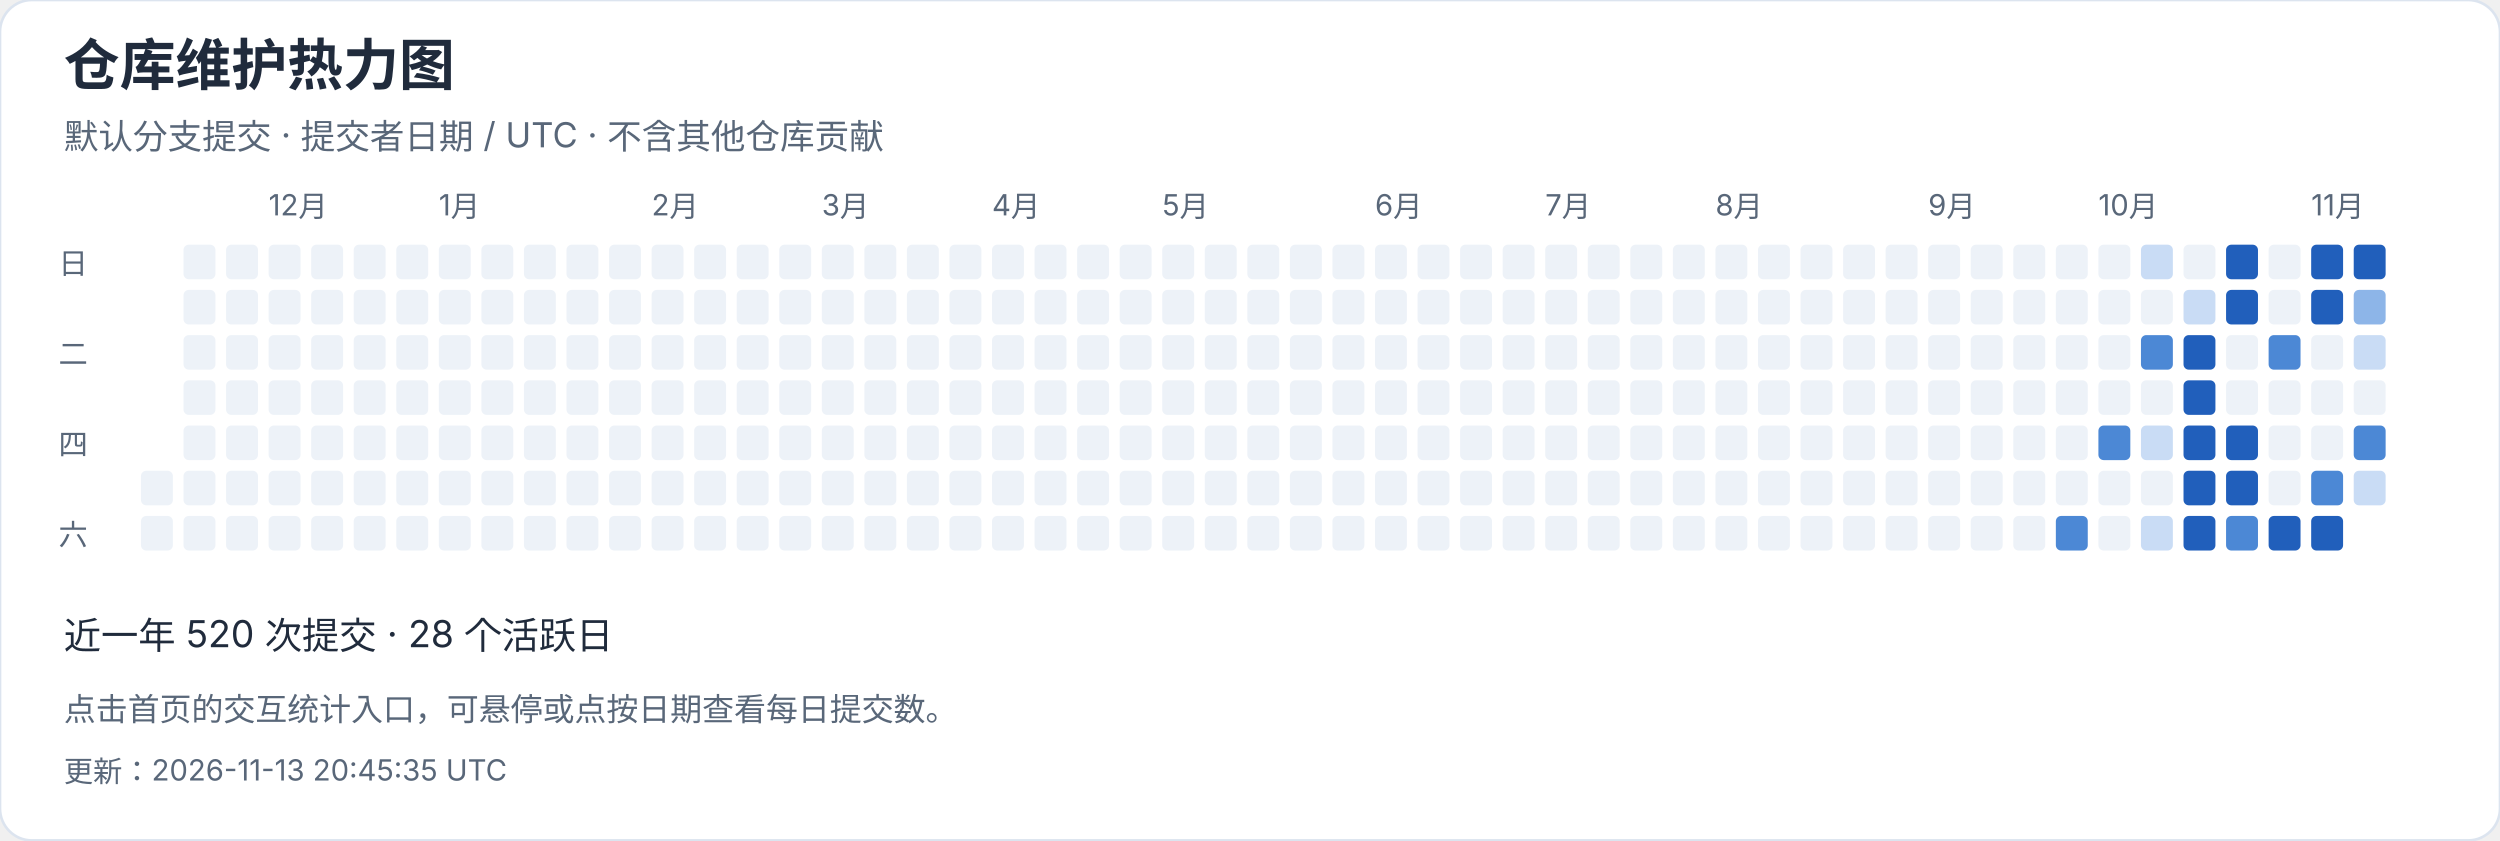
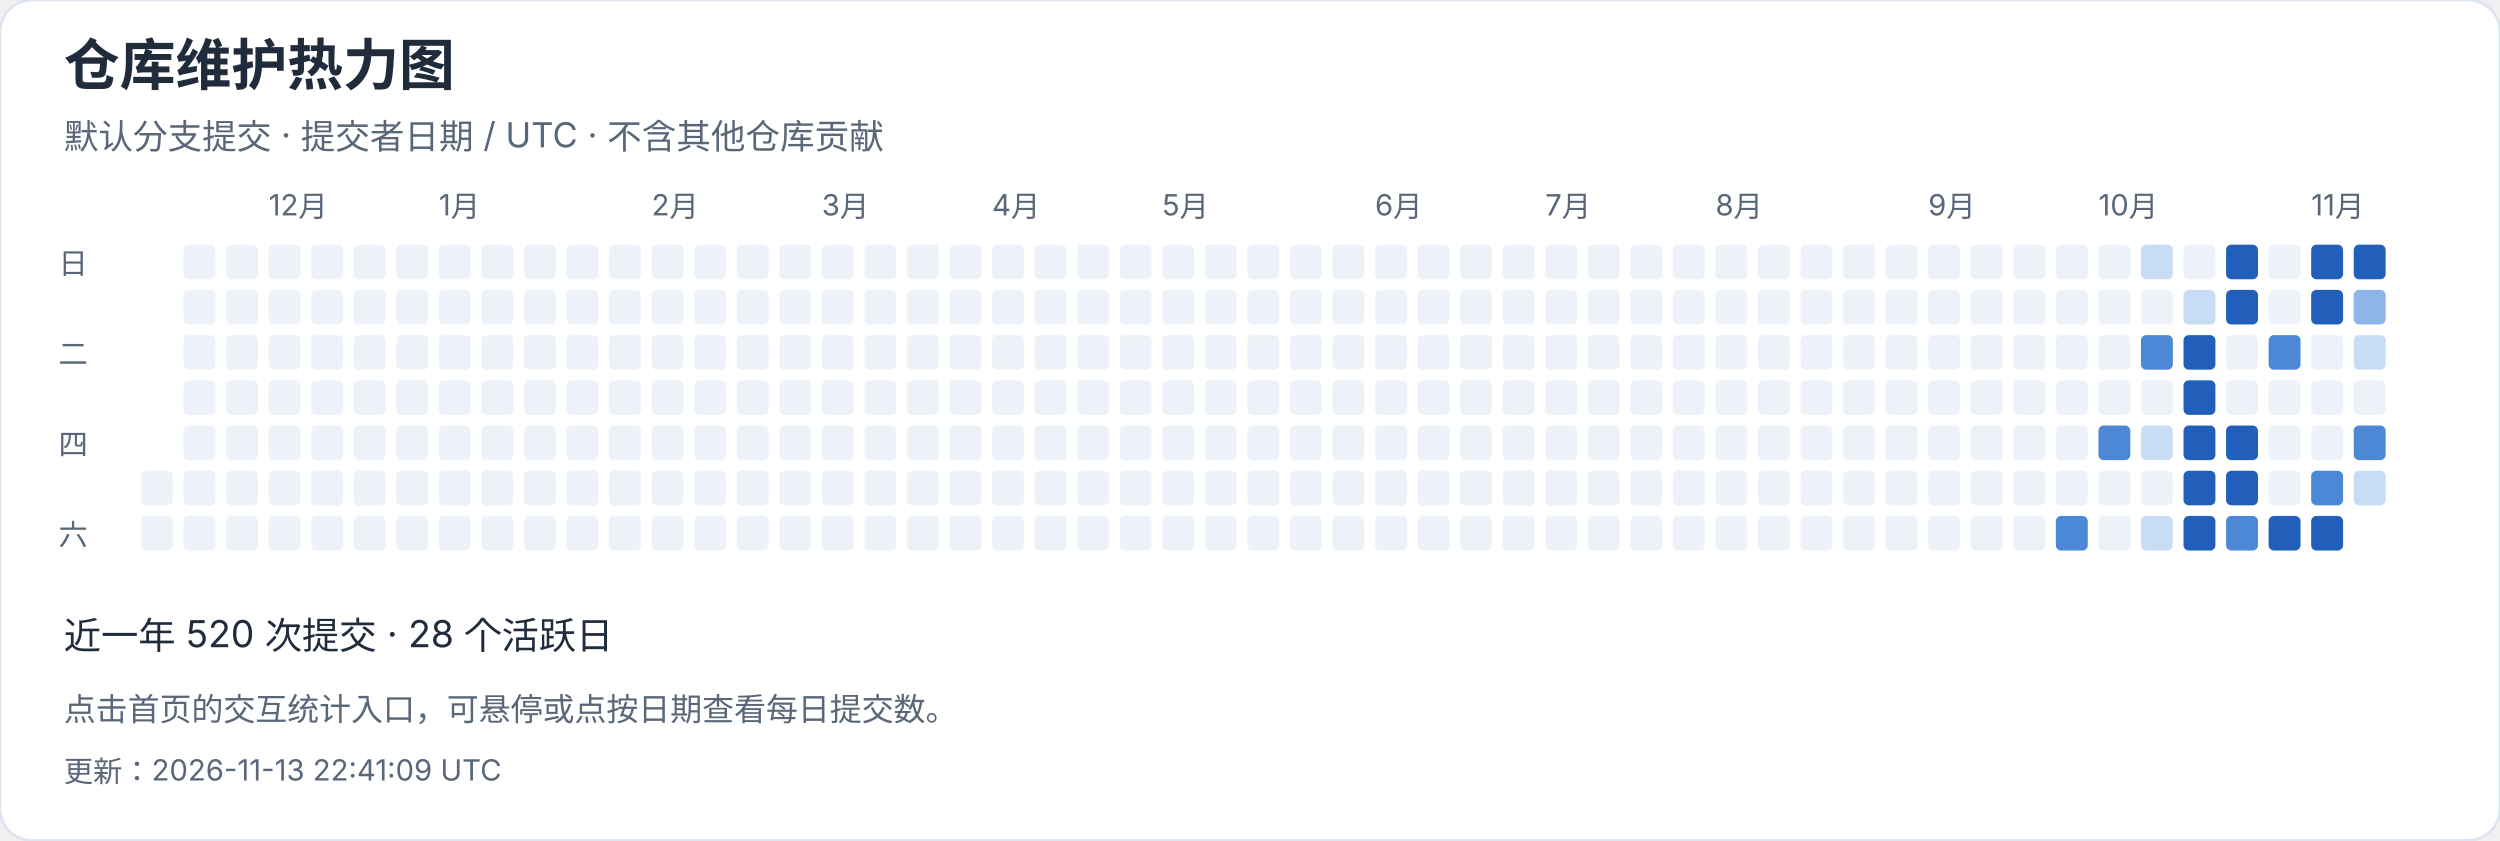
<svg xmlns="http://www.w3.org/2000/svg" width="940" height="316" viewBox="0 0 940 316" role="img" aria-label="仓库维护热力图">
  <style>text{font-family:-apple-system,BlinkMacSystemFont,"Segoe UI","PingFang SC","Microsoft YaHei",sans-serif;font-variant-numeric:tabular-nums}</style>
  <rect width="940" height="316" rx="12" fill="white" stroke="#dce4ef" />
  <text x="24" y="32" font-size="21" fill="#202b3c" font-weight="650" text-anchor="start">仓库维护热力图</text>
  <text x="24" y="56" font-size="13" fill="#596779" font-weight="400" text-anchor="start">默认分支提交 · 提交者日期 / UTC · 不含其他仓库贡献</text>
  <rect x="53" y="177" width="12" height="13" rx="2" fill="#edf2f8" />
  <rect x="53" y="194" width="12" height="13" rx="2" fill="#edf2f8" />
  <rect x="69" y="92" width="12" height="13" rx="2" fill="#edf2f8" />
  <rect x="69" y="109" width="12" height="13" rx="2" fill="#edf2f8" />
  <rect x="69" y="126" width="12" height="13" rx="2" fill="#edf2f8" />
  <rect x="69" y="143" width="12" height="13" rx="2" fill="#edf2f8" />
  <rect x="69" y="160" width="12" height="13" rx="2" fill="#edf2f8" />
  <rect x="69" y="177" width="12" height="13" rx="2" fill="#edf2f8" />
  <rect x="69" y="194" width="12" height="13" rx="2" fill="#edf2f8" />
  <rect x="85" y="92" width="12" height="13" rx="2" fill="#edf2f8" />
  <rect x="85" y="109" width="12" height="13" rx="2" fill="#edf2f8" />
  <rect x="85" y="126" width="12" height="13" rx="2" fill="#edf2f8" />
  <rect x="85" y="143" width="12" height="13" rx="2" fill="#edf2f8" />
  <rect x="85" y="160" width="12" height="13" rx="2" fill="#edf2f8" />
  <rect x="85" y="177" width="12" height="13" rx="2" fill="#edf2f8" />
  <rect x="85" y="194" width="12" height="13" rx="2" fill="#edf2f8" />
  <rect x="101" y="92" width="12" height="13" rx="2" fill="#edf2f8" />
  <text x="101" y="81" font-size="11" fill="#596779" font-weight="400" text-anchor="start">12月</text>
  <rect x="101" y="109" width="12" height="13" rx="2" fill="#edf2f8" />
  <rect x="101" y="126" width="12" height="13" rx="2" fill="#edf2f8" />
  <rect x="101" y="143" width="12" height="13" rx="2" fill="#edf2f8" />
  <rect x="101" y="160" width="12" height="13" rx="2" fill="#edf2f8" />
  <rect x="101" y="177" width="12" height="13" rx="2" fill="#edf2f8" />
  <rect x="101" y="194" width="12" height="13" rx="2" fill="#edf2f8" />
  <rect x="117" y="92" width="12" height="13" rx="2" fill="#edf2f8" />
  <rect x="117" y="109" width="12" height="13" rx="2" fill="#edf2f8" />
  <rect x="117" y="126" width="12" height="13" rx="2" fill="#edf2f8" />
  <rect x="117" y="143" width="12" height="13" rx="2" fill="#edf2f8" />
  <rect x="117" y="160" width="12" height="13" rx="2" fill="#edf2f8" />
  <rect x="117" y="177" width="12" height="13" rx="2" fill="#edf2f8" />
  <rect x="117" y="194" width="12" height="13" rx="2" fill="#edf2f8" />
  <rect x="133" y="92" width="12" height="13" rx="2" fill="#edf2f8" />
  <rect x="133" y="109" width="12" height="13" rx="2" fill="#edf2f8" />
  <rect x="133" y="126" width="12" height="13" rx="2" fill="#edf2f8" />
  <rect x="133" y="143" width="12" height="13" rx="2" fill="#edf2f8" />
  <rect x="133" y="160" width="12" height="13" rx="2" fill="#edf2f8" />
  <rect x="133" y="177" width="12" height="13" rx="2" fill="#edf2f8" />
  <rect x="133" y="194" width="12" height="13" rx="2" fill="#edf2f8" />
  <rect x="149" y="92" width="12" height="13" rx="2" fill="#edf2f8" />
  <rect x="149" y="109" width="12" height="13" rx="2" fill="#edf2f8" />
  <rect x="149" y="126" width="12" height="13" rx="2" fill="#edf2f8" />
  <rect x="149" y="143" width="12" height="13" rx="2" fill="#edf2f8" />
  <rect x="149" y="160" width="12" height="13" rx="2" fill="#edf2f8" />
  <rect x="149" y="177" width="12" height="13" rx="2" fill="#edf2f8" />
  <rect x="149" y="194" width="12" height="13" rx="2" fill="#edf2f8" />
  <rect x="165" y="92" width="12" height="13" rx="2" fill="#edf2f8" />
  <rect x="165" y="109" width="12" height="13" rx="2" fill="#edf2f8" />
  <rect x="165" y="126" width="12" height="13" rx="2" fill="#edf2f8" />
  <rect x="165" y="143" width="12" height="13" rx="2" fill="#edf2f8" />
  <text x="165" y="81" font-size="11" fill="#596779" font-weight="400" text-anchor="start">1月</text>
  <rect x="165" y="160" width="12" height="13" rx="2" fill="#edf2f8" />
  <rect x="165" y="177" width="12" height="13" rx="2" fill="#edf2f8" />
  <rect x="165" y="194" width="12" height="13" rx="2" fill="#edf2f8" />
  <rect x="181" y="92" width="12" height="13" rx="2" fill="#edf2f8" />
  <rect x="181" y="109" width="12" height="13" rx="2" fill="#edf2f8" />
  <rect x="181" y="126" width="12" height="13" rx="2" fill="#edf2f8" />
  <rect x="181" y="143" width="12" height="13" rx="2" fill="#edf2f8" />
  <rect x="181" y="160" width="12" height="13" rx="2" fill="#edf2f8" />
  <rect x="181" y="177" width="12" height="13" rx="2" fill="#edf2f8" />
  <rect x="181" y="194" width="12" height="13" rx="2" fill="#edf2f8" />
  <rect x="197" y="92" width="12" height="13" rx="2" fill="#edf2f8" />
  <rect x="197" y="109" width="12" height="13" rx="2" fill="#edf2f8" />
  <rect x="197" y="126" width="12" height="13" rx="2" fill="#edf2f8" />
  <rect x="197" y="143" width="12" height="13" rx="2" fill="#edf2f8" />
  <rect x="197" y="160" width="12" height="13" rx="2" fill="#edf2f8" />
  <rect x="197" y="177" width="12" height="13" rx="2" fill="#edf2f8" />
  <rect x="197" y="194" width="12" height="13" rx="2" fill="#edf2f8" />
  <rect x="213" y="92" width="12" height="13" rx="2" fill="#edf2f8" />
  <rect x="213" y="109" width="12" height="13" rx="2" fill="#edf2f8" />
  <rect x="213" y="126" width="12" height="13" rx="2" fill="#edf2f8" />
  <rect x="213" y="143" width="12" height="13" rx="2" fill="#edf2f8" />
  <rect x="213" y="160" width="12" height="13" rx="2" fill="#edf2f8" />
  <rect x="213" y="177" width="12" height="13" rx="2" fill="#edf2f8" />
  <rect x="213" y="194" width="12" height="13" rx="2" fill="#edf2f8" />
  <rect x="229" y="92" width="12" height="13" rx="2" fill="#edf2f8" />
  <rect x="229" y="109" width="12" height="13" rx="2" fill="#edf2f8" />
  <rect x="229" y="126" width="12" height="13" rx="2" fill="#edf2f8" />
  <rect x="229" y="143" width="12" height="13" rx="2" fill="#edf2f8" />
  <rect x="229" y="160" width="12" height="13" rx="2" fill="#edf2f8" />
  <rect x="229" y="177" width="12" height="13" rx="2" fill="#edf2f8" />
  <rect x="229" y="194" width="12" height="13" rx="2" fill="#edf2f8" />
  <text x="245" y="81" font-size="11" fill="#596779" font-weight="400" text-anchor="start">2月</text>
  <rect x="245" y="92" width="12" height="13" rx="2" fill="#edf2f8" />
  <rect x="245" y="109" width="12" height="13" rx="2" fill="#edf2f8" />
  <rect x="245" y="126" width="12" height="13" rx="2" fill="#edf2f8" />
  <rect x="245" y="143" width="12" height="13" rx="2" fill="#edf2f8" />
  <rect x="245" y="160" width="12" height="13" rx="2" fill="#edf2f8" />
  <rect x="245" y="177" width="12" height="13" rx="2" fill="#edf2f8" />
  <rect x="245" y="194" width="12" height="13" rx="2" fill="#edf2f8" />
  <rect x="261" y="92" width="12" height="13" rx="2" fill="#edf2f8" />
  <rect x="261" y="109" width="12" height="13" rx="2" fill="#edf2f8" />
  <rect x="261" y="126" width="12" height="13" rx="2" fill="#edf2f8" />
  <rect x="261" y="143" width="12" height="13" rx="2" fill="#edf2f8" />
  <rect x="261" y="160" width="12" height="13" rx="2" fill="#edf2f8" />
  <rect x="261" y="177" width="12" height="13" rx="2" fill="#edf2f8" />
  <rect x="261" y="194" width="12" height="13" rx="2" fill="#edf2f8" />
  <rect x="277" y="92" width="12" height="13" rx="2" fill="#edf2f8" />
  <rect x="277" y="109" width="12" height="13" rx="2" fill="#edf2f8" />
  <rect x="277" y="126" width="12" height="13" rx="2" fill="#edf2f8" />
  <rect x="277" y="143" width="12" height="13" rx="2" fill="#edf2f8" />
  <rect x="277" y="160" width="12" height="13" rx="2" fill="#edf2f8" />
  <rect x="277" y="177" width="12" height="13" rx="2" fill="#edf2f8" />
  <rect x="277" y="194" width="12" height="13" rx="2" fill="#edf2f8" />
  <rect x="293" y="92" width="12" height="13" rx="2" fill="#edf2f8" />
  <rect x="293" y="109" width="12" height="13" rx="2" fill="#edf2f8" />
  <rect x="293" y="126" width="12" height="13" rx="2" fill="#edf2f8" />
  <rect x="293" y="143" width="12" height="13" rx="2" fill="#edf2f8" />
  <rect x="293" y="160" width="12" height="13" rx="2" fill="#edf2f8" />
  <rect x="293" y="177" width="12" height="13" rx="2" fill="#edf2f8" />
  <rect x="293" y="194" width="12" height="13" rx="2" fill="#edf2f8" />
  <text x="309" y="81" font-size="11" fill="#596779" font-weight="400" text-anchor="start">3月</text>
  <rect x="309" y="92" width="12" height="13" rx="2" fill="#edf2f8" />
  <rect x="309" y="109" width="12" height="13" rx="2" fill="#edf2f8" />
  <rect x="309" y="126" width="12" height="13" rx="2" fill="#edf2f8" />
  <rect x="309" y="143" width="12" height="13" rx="2" fill="#edf2f8" />
  <rect x="309" y="160" width="12" height="13" rx="2" fill="#edf2f8" />
  <rect x="309" y="177" width="12" height="13" rx="2" fill="#edf2f8" />
  <rect x="309" y="194" width="12" height="13" rx="2" fill="#edf2f8" />
  <rect x="325" y="92" width="12" height="13" rx="2" fill="#edf2f8" />
  <rect x="325" y="109" width="12" height="13" rx="2" fill="#edf2f8" />
  <rect x="325" y="126" width="12" height="13" rx="2" fill="#edf2f8" />
  <rect x="325" y="143" width="12" height="13" rx="2" fill="#edf2f8" />
  <rect x="325" y="160" width="12" height="13" rx="2" fill="#edf2f8" />
  <rect x="325" y="177" width="12" height="13" rx="2" fill="#edf2f8" />
  <rect x="325" y="194" width="12" height="13" rx="2" fill="#edf2f8" />
  <rect x="341" y="92" width="12" height="13" rx="2" fill="#edf2f8" />
  <rect x="341" y="109" width="12" height="13" rx="2" fill="#edf2f8" />
  <rect x="341" y="126" width="12" height="13" rx="2" fill="#edf2f8" />
  <rect x="341" y="143" width="12" height="13" rx="2" fill="#edf2f8" />
  <rect x="341" y="160" width="12" height="13" rx="2" fill="#edf2f8" />
  <rect x="341" y="177" width="12" height="13" rx="2" fill="#edf2f8" />
  <rect x="341" y="194" width="12" height="13" rx="2" fill="#edf2f8" />
  <rect x="357" y="92" width="12" height="13" rx="2" fill="#edf2f8" />
  <rect x="357" y="109" width="12" height="13" rx="2" fill="#edf2f8" />
  <rect x="357" y="126" width="12" height="13" rx="2" fill="#edf2f8" />
  <rect x="357" y="143" width="12" height="13" rx="2" fill="#edf2f8" />
  <rect x="357" y="160" width="12" height="13" rx="2" fill="#edf2f8" />
  <rect x="357" y="177" width="12" height="13" rx="2" fill="#edf2f8" />
  <rect x="357" y="194" width="12" height="13" rx="2" fill="#edf2f8" />
  <rect x="373" y="92" width="12" height="13" rx="2" fill="#edf2f8" />
  <rect x="373" y="109" width="12" height="13" rx="2" fill="#edf2f8" />
  <rect x="373" y="126" width="12" height="13" rx="2" fill="#edf2f8" />
  <text x="373" y="81" font-size="11" fill="#596779" font-weight="400" text-anchor="start">4月</text>
  <rect x="373" y="143" width="12" height="13" rx="2" fill="#edf2f8" />
  <rect x="373" y="160" width="12" height="13" rx="2" fill="#edf2f8" />
  <rect x="373" y="177" width="12" height="13" rx="2" fill="#edf2f8" />
  <rect x="373" y="194" width="12" height="13" rx="2" fill="#edf2f8" />
  <rect x="389" y="92" width="12" height="13" rx="2" fill="#edf2f8" />
  <rect x="389" y="109" width="12" height="13" rx="2" fill="#edf2f8" />
  <rect x="389" y="126" width="12" height="13" rx="2" fill="#edf2f8" />
  <rect x="389" y="143" width="12" height="13" rx="2" fill="#edf2f8" />
  <rect x="389" y="160" width="12" height="13" rx="2" fill="#edf2f8" />
  <rect x="389" y="177" width="12" height="13" rx="2" fill="#edf2f8" />
  <rect x="389" y="194" width="12" height="13" rx="2" fill="#edf2f8" />
  <rect x="405" y="92" width="12" height="13" rx="2" fill="#edf2f8" />
  <rect x="405" y="109" width="12" height="13" rx="2" fill="#edf2f8" />
  <rect x="405" y="126" width="12" height="13" rx="2" fill="#edf2f8" />
  <rect x="405" y="143" width="12" height="13" rx="2" fill="#edf2f8" />
  <rect x="405" y="160" width="12" height="13" rx="2" fill="#edf2f8" />
  <rect x="405" y="177" width="12" height="13" rx="2" fill="#edf2f8" />
  <rect x="405" y="194" width="12" height="13" rx="2" fill="#edf2f8" />
  <rect x="421" y="92" width="12" height="13" rx="2" fill="#edf2f8" />
  <rect x="421" y="109" width="12" height="13" rx="2" fill="#edf2f8" />
  <rect x="421" y="126" width="12" height="13" rx="2" fill="#edf2f8" />
  <rect x="421" y="143" width="12" height="13" rx="2" fill="#edf2f8" />
  <rect x="421" y="160" width="12" height="13" rx="2" fill="#edf2f8" />
  <rect x="421" y="177" width="12" height="13" rx="2" fill="#edf2f8" />
  <rect x="421" y="194" width="12" height="13" rx="2" fill="#edf2f8" />
  <rect x="437" y="92" width="12" height="13" rx="2" fill="#edf2f8" />
  <rect x="437" y="109" width="12" height="13" rx="2" fill="#edf2f8" />
  <rect x="437" y="126" width="12" height="13" rx="2" fill="#edf2f8" />
  <rect x="437" y="143" width="12" height="13" rx="2" fill="#edf2f8" />
  <rect x="437" y="160" width="12" height="13" rx="2" fill="#edf2f8" />
  <text x="437" y="81" font-size="11" fill="#596779" font-weight="400" text-anchor="start">5月</text>
  <rect x="437" y="177" width="12" height="13" rx="2" fill="#edf2f8" />
  <rect x="437" y="194" width="12" height="13" rx="2" fill="#edf2f8" />
  <rect x="453" y="92" width="12" height="13" rx="2" fill="#edf2f8" />
  <rect x="453" y="109" width="12" height="13" rx="2" fill="#edf2f8" />
  <rect x="453" y="126" width="12" height="13" rx="2" fill="#edf2f8" />
  <rect x="453" y="143" width="12" height="13" rx="2" fill="#edf2f8" />
  <rect x="453" y="160" width="12" height="13" rx="2" fill="#edf2f8" />
  <rect x="453" y="177" width="12" height="13" rx="2" fill="#edf2f8" />
  <rect x="453" y="194" width="12" height="13" rx="2" fill="#edf2f8" />
  <rect x="469" y="92" width="12" height="13" rx="2" fill="#edf2f8" />
  <rect x="469" y="109" width="12" height="13" rx="2" fill="#edf2f8" />
  <rect x="469" y="126" width="12" height="13" rx="2" fill="#edf2f8" />
  <rect x="469" y="143" width="12" height="13" rx="2" fill="#edf2f8" />
  <rect x="469" y="160" width="12" height="13" rx="2" fill="#edf2f8" />
  <rect x="469" y="177" width="12" height="13" rx="2" fill="#edf2f8" />
  <rect x="469" y="194" width="12" height="13" rx="2" fill="#edf2f8" />
  <rect x="485" y="92" width="12" height="13" rx="2" fill="#edf2f8" />
  <rect x="485" y="109" width="12" height="13" rx="2" fill="#edf2f8" />
  <rect x="485" y="126" width="12" height="13" rx="2" fill="#edf2f8" />
  <rect x="485" y="143" width="12" height="13" rx="2" fill="#edf2f8" />
  <rect x="485" y="160" width="12" height="13" rx="2" fill="#edf2f8" />
  <rect x="485" y="177" width="12" height="13" rx="2" fill="#edf2f8" />
  <rect x="485" y="194" width="12" height="13" rx="2" fill="#edf2f8" />
  <rect x="501" y="92" width="12" height="13" rx="2" fill="#edf2f8" />
  <rect x="501" y="109" width="12" height="13" rx="2" fill="#edf2f8" />
  <rect x="501" y="126" width="12" height="13" rx="2" fill="#edf2f8" />
  <rect x="501" y="143" width="12" height="13" rx="2" fill="#edf2f8" />
  <rect x="501" y="160" width="12" height="13" rx="2" fill="#edf2f8" />
  <rect x="501" y="177" width="12" height="13" rx="2" fill="#edf2f8" />
  <rect x="501" y="194" width="12" height="13" rx="2" fill="#edf2f8" />
  <rect x="517" y="92" width="12" height="13" rx="2" fill="#edf2f8" />
  <text x="517" y="81" font-size="11" fill="#596779" font-weight="400" text-anchor="start">6月</text>
  <rect x="517" y="109" width="12" height="13" rx="2" fill="#edf2f8" />
  <rect x="517" y="126" width="12" height="13" rx="2" fill="#edf2f8" />
  <rect x="517" y="143" width="12" height="13" rx="2" fill="#edf2f8" />
  <rect x="517" y="160" width="12" height="13" rx="2" fill="#edf2f8" />
  <rect x="517" y="177" width="12" height="13" rx="2" fill="#edf2f8" />
  <rect x="517" y="194" width="12" height="13" rx="2" fill="#edf2f8" />
  <rect x="533" y="92" width="12" height="13" rx="2" fill="#edf2f8" />
  <rect x="533" y="109" width="12" height="13" rx="2" fill="#edf2f8" />
  <rect x="533" y="126" width="12" height="13" rx="2" fill="#edf2f8" />
  <rect x="533" y="143" width="12" height="13" rx="2" fill="#edf2f8" />
  <rect x="533" y="160" width="12" height="13" rx="2" fill="#edf2f8" />
  <rect x="533" y="177" width="12" height="13" rx="2" fill="#edf2f8" />
  <rect x="533" y="194" width="12" height="13" rx="2" fill="#edf2f8" />
  <rect x="549" y="92" width="12" height="13" rx="2" fill="#edf2f8" />
  <rect x="549" y="109" width="12" height="13" rx="2" fill="#edf2f8" />
  <rect x="549" y="126" width="12" height="13" rx="2" fill="#edf2f8" />
  <rect x="549" y="143" width="12" height="13" rx="2" fill="#edf2f8" />
  <rect x="549" y="160" width="12" height="13" rx="2" fill="#edf2f8" />
  <rect x="549" y="177" width="12" height="13" rx="2" fill="#edf2f8" />
  <rect x="549" y="194" width="12" height="13" rx="2" fill="#edf2f8" />
  <rect x="565" y="92" width="12" height="13" rx="2" fill="#edf2f8" />
  <rect x="565" y="109" width="12" height="13" rx="2" fill="#edf2f8" />
  <rect x="565" y="126" width="12" height="13" rx="2" fill="#edf2f8" />
  <rect x="565" y="143" width="12" height="13" rx="2" fill="#edf2f8" />
  <rect x="565" y="160" width="12" height="13" rx="2" fill="#edf2f8" />
  <rect x="565" y="177" width="12" height="13" rx="2" fill="#edf2f8" />
  <rect x="565" y="194" width="12" height="13" rx="2" fill="#edf2f8" />
  <rect x="581" y="92" width="12" height="13" rx="2" fill="#edf2f8" />
  <rect x="581" y="109" width="12" height="13" rx="2" fill="#edf2f8" />
  <rect x="581" y="126" width="12" height="13" rx="2" fill="#edf2f8" />
  <text x="581" y="81" font-size="11" fill="#596779" font-weight="400" text-anchor="start">7月</text>
  <rect x="581" y="143" width="12" height="13" rx="2" fill="#edf2f8" />
  <rect x="581" y="160" width="12" height="13" rx="2" fill="#edf2f8" />
  <rect x="581" y="177" width="12" height="13" rx="2" fill="#edf2f8" />
  <rect x="581" y="194" width="12" height="13" rx="2" fill="#edf2f8" />
  <rect x="597" y="92" width="12" height="13" rx="2" fill="#edf2f8" />
  <rect x="597" y="109" width="12" height="13" rx="2" fill="#edf2f8" />
  <rect x="597" y="126" width="12" height="13" rx="2" fill="#edf2f8" />
  <rect x="597" y="143" width="12" height="13" rx="2" fill="#edf2f8" />
  <rect x="597" y="160" width="12" height="13" rx="2" fill="#edf2f8" />
  <rect x="597" y="177" width="12" height="13" rx="2" fill="#edf2f8" />
  <rect x="597" y="194" width="12" height="13" rx="2" fill="#edf2f8" />
  <rect x="613" y="92" width="12" height="13" rx="2" fill="#edf2f8" />
  <rect x="613" y="109" width="12" height="13" rx="2" fill="#edf2f8" />
  <rect x="613" y="126" width="12" height="13" rx="2" fill="#edf2f8" />
  <rect x="613" y="143" width="12" height="13" rx="2" fill="#edf2f8" />
  <rect x="613" y="160" width="12" height="13" rx="2" fill="#edf2f8" />
  <rect x="613" y="177" width="12" height="13" rx="2" fill="#edf2f8" />
  <rect x="613" y="194" width="12" height="13" rx="2" fill="#edf2f8" />
  <rect x="629" y="92" width="12" height="13" rx="2" fill="#edf2f8" />
  <rect x="629" y="109" width="12" height="13" rx="2" fill="#edf2f8" />
  <rect x="629" y="126" width="12" height="13" rx="2" fill="#edf2f8" />
  <rect x="629" y="143" width="12" height="13" rx="2" fill="#edf2f8" />
  <rect x="629" y="160" width="12" height="13" rx="2" fill="#edf2f8" />
  <rect x="629" y="177" width="12" height="13" rx="2" fill="#edf2f8" />
  <rect x="629" y="194" width="12" height="13" rx="2" fill="#edf2f8" />
  <rect x="645" y="92" width="12" height="13" rx="2" fill="#edf2f8" />
  <rect x="645" y="109" width="12" height="13" rx="2" fill="#edf2f8" />
  <rect x="645" y="126" width="12" height="13" rx="2" fill="#edf2f8" />
  <rect x="645" y="143" width="12" height="13" rx="2" fill="#edf2f8" />
  <rect x="645" y="160" width="12" height="13" rx="2" fill="#edf2f8" />
  <rect x="645" y="177" width="12" height="13" rx="2" fill="#edf2f8" />
  <text x="645" y="81" font-size="11" fill="#596779" font-weight="400" text-anchor="start">8月</text>
  <rect x="645" y="194" width="12" height="13" rx="2" fill="#edf2f8" />
  <rect x="661" y="92" width="12" height="13" rx="2" fill="#edf2f8" />
  <rect x="661" y="109" width="12" height="13" rx="2" fill="#edf2f8" />
  <rect x="661" y="126" width="12" height="13" rx="2" fill="#edf2f8" />
  <rect x="661" y="143" width="12" height="13" rx="2" fill="#edf2f8" />
  <rect x="661" y="160" width="12" height="13" rx="2" fill="#edf2f8" />
  <rect x="661" y="177" width="12" height="13" rx="2" fill="#edf2f8" />
  <rect x="661" y="194" width="12" height="13" rx="2" fill="#edf2f8" />
  <rect x="677" y="92" width="12" height="13" rx="2" fill="#edf2f8" />
  <rect x="677" y="109" width="12" height="13" rx="2" fill="#edf2f8" />
  <rect x="677" y="126" width="12" height="13" rx="2" fill="#edf2f8" />
  <rect x="677" y="143" width="12" height="13" rx="2" fill="#edf2f8" />
  <rect x="677" y="160" width="12" height="13" rx="2" fill="#edf2f8" />
  <rect x="677" y="177" width="12" height="13" rx="2" fill="#edf2f8" />
  <rect x="677" y="194" width="12" height="13" rx="2" fill="#edf2f8" />
  <rect x="693" y="92" width="12" height="13" rx="2" fill="#edf2f8" />
  <rect x="693" y="109" width="12" height="13" rx="2" fill="#edf2f8" />
  <rect x="693" y="126" width="12" height="13" rx="2" fill="#edf2f8" />
  <rect x="693" y="143" width="12" height="13" rx="2" fill="#edf2f8" />
  <rect x="693" y="160" width="12" height="13" rx="2" fill="#edf2f8" />
  <rect x="693" y="177" width="12" height="13" rx="2" fill="#edf2f8" />
  <rect x="693" y="194" width="12" height="13" rx="2" fill="#edf2f8" />
  <rect x="709" y="92" width="12" height="13" rx="2" fill="#edf2f8" />
  <rect x="709" y="109" width="12" height="13" rx="2" fill="#edf2f8" />
  <rect x="709" y="126" width="12" height="13" rx="2" fill="#edf2f8" />
  <rect x="709" y="143" width="12" height="13" rx="2" fill="#edf2f8" />
  <rect x="709" y="160" width="12" height="13" rx="2" fill="#edf2f8" />
  <rect x="709" y="177" width="12" height="13" rx="2" fill="#edf2f8" />
  <rect x="709" y="194" width="12" height="13" rx="2" fill="#edf2f8" />
  <rect x="725" y="92" width="12" height="13" rx="2" fill="#edf2f8" />
  <rect x="725" y="109" width="12" height="13" rx="2" fill="#edf2f8" />
  <text x="725" y="81" font-size="11" fill="#596779" font-weight="400" text-anchor="start">9月</text>
  <rect x="725" y="126" width="12" height="13" rx="2" fill="#edf2f8" />
  <rect x="725" y="143" width="12" height="13" rx="2" fill="#edf2f8" />
  <rect x="725" y="160" width="12" height="13" rx="2" fill="#edf2f8" />
  <rect x="725" y="177" width="12" height="13" rx="2" fill="#edf2f8" />
  <rect x="725" y="194" width="12" height="13" rx="2" fill="#edf2f8" />
  <rect x="741" y="92" width="12" height="13" rx="2" fill="#edf2f8" />
  <rect x="741" y="109" width="12" height="13" rx="2" fill="#edf2f8" />
  <rect x="741" y="126" width="12" height="13" rx="2" fill="#edf2f8" />
  <rect x="741" y="143" width="12" height="13" rx="2" fill="#edf2f8" />
  <rect x="741" y="160" width="12" height="13" rx="2" fill="#edf2f8" />
  <rect x="741" y="177" width="12" height="13" rx="2" fill="#edf2f8" />
  <rect x="741" y="194" width="12" height="13" rx="2" fill="#edf2f8" />
  <rect x="757" y="92" width="12" height="13" rx="2" fill="#edf2f8" />
  <rect x="757" y="109" width="12" height="13" rx="2" fill="#edf2f8" />
  <rect x="757" y="126" width="12" height="13" rx="2" fill="#edf2f8" />
  <rect x="757" y="143" width="12" height="13" rx="2" fill="#edf2f8" />
  <rect x="757" y="160" width="12" height="13" rx="2" fill="#edf2f8" />
  <rect x="757" y="177" width="12" height="13" rx="2" fill="#edf2f8" />
  <rect x="757" y="194" width="12" height="13" rx="2" fill="#edf2f8" />
  <rect x="773" y="92" width="12" height="13" rx="2" fill="#edf2f8" />
  <rect x="773" y="109" width="12" height="13" rx="2" fill="#edf2f8" />
  <rect x="773" y="126" width="12" height="13" rx="2" fill="#edf2f8" />
  <rect x="773" y="143" width="12" height="13" rx="2" fill="#edf2f8" />
  <rect x="773" y="160" width="12" height="13" rx="2" fill="#edf2f8" />
  <rect x="773" y="177" width="12" height="13" rx="2" fill="#edf2f8" />
  <rect x="773" y="194" width="12" height="13" rx="2" fill="#4c88d5" />
  <rect x="789" y="92" width="12" height="13" rx="2" fill="#edf2f8" />
  <rect x="789" y="109" width="12" height="13" rx="2" fill="#edf2f8" />
  <rect x="789" y="126" width="12" height="13" rx="2" fill="#edf2f8" />
  <rect x="789" y="143" width="12" height="13" rx="2" fill="#edf2f8" />
  <text x="789" y="81" font-size="11" fill="#596779" font-weight="400" text-anchor="start">10月</text>
  <rect x="789" y="160" width="12" height="13" rx="2" fill="#4c88d5" />
  <rect x="789" y="177" width="12" height="13" rx="2" fill="#edf2f8" />
  <rect x="789" y="194" width="12" height="13" rx="2" fill="#edf2f8" />
  <rect x="805" y="92" width="12" height="13" rx="2" fill="#c9dcf5" />
  <rect x="805" y="109" width="12" height="13" rx="2" fill="#edf2f8" />
  <rect x="805" y="126" width="12" height="13" rx="2" fill="#4c88d5" />
  <rect x="805" y="143" width="12" height="13" rx="2" fill="#edf2f8" />
  <rect x="805" y="160" width="12" height="13" rx="2" fill="#c9dcf5" />
  <rect x="805" y="177" width="12" height="13" rx="2" fill="#edf2f8" />
  <rect x="805" y="194" width="12" height="13" rx="2" fill="#c9dcf5" />
  <rect x="821" y="92" width="12" height="13" rx="2" fill="#edf2f8" />
  <rect x="821" y="109" width="12" height="13" rx="2" fill="#c9dcf5" />
  <rect x="821" y="126" width="12" height="13" rx="2" fill="#215fbb" />
  <rect x="821" y="143" width="12" height="13" rx="2" fill="#215fbb" />
  <rect x="821" y="160" width="12" height="13" rx="2" fill="#215fbb" />
  <rect x="821" y="177" width="12" height="13" rx="2" fill="#215fbb" />
  <rect x="821" y="194" width="12" height="13" rx="2" fill="#215fbb" />
  <rect x="837" y="92" width="12" height="13" rx="2" fill="#215fbb" />
  <rect x="837" y="109" width="12" height="13" rx="2" fill="#215fbb" />
  <rect x="837" y="126" width="12" height="13" rx="2" fill="#edf2f8" />
  <rect x="837" y="143" width="12" height="13" rx="2" fill="#edf2f8" />
  <rect x="837" y="160" width="12" height="13" rx="2" fill="#215fbb" />
  <rect x="837" y="177" width="12" height="13" rx="2" fill="#215fbb" />
  <rect x="837" y="194" width="12" height="13" rx="2" fill="#4c88d5" />
  <rect x="853" y="92" width="12" height="13" rx="2" fill="#edf2f8" />
  <rect x="853" y="109" width="12" height="13" rx="2" fill="#edf2f8" />
  <rect x="853" y="126" width="12" height="13" rx="2" fill="#4c88d5" />
  <rect x="853" y="143" width="12" height="13" rx="2" fill="#edf2f8" />
  <rect x="853" y="160" width="12" height="13" rx="2" fill="#edf2f8" />
  <rect x="853" y="177" width="12" height="13" rx="2" fill="#edf2f8" />
  <rect x="853" y="194" width="12" height="13" rx="2" fill="#215fbb" />
  <text x="869" y="81" font-size="11" fill="#596779" font-weight="400" text-anchor="start">11月</text>
  <rect x="869" y="92" width="12" height="13" rx="2" fill="#215fbb" />
  <rect x="869" y="109" width="12" height="13" rx="2" fill="#215fbb" />
  <rect x="869" y="126" width="12" height="13" rx="2" fill="#edf2f8" />
  <rect x="869" y="143" width="12" height="13" rx="2" fill="#edf2f8" />
  <rect x="869" y="160" width="12" height="13" rx="2" fill="#edf2f8" />
  <rect x="869" y="177" width="12" height="13" rx="2" fill="#4c88d5" />
  <rect x="869" y="194" width="12" height="13" rx="2" fill="#215fbb" />
  <rect x="885" y="92" width="12" height="13" rx="2" fill="#215fbb" />
  <rect x="885" y="109" width="12" height="13" rx="2" fill="#8db5e8" />
  <rect x="885" y="126" width="12" height="13" rx="2" fill="#c9dcf5" />
  <rect x="885" y="143" width="12" height="13" rx="2" fill="#edf2f8" />
  <rect x="885" y="160" width="12" height="13" rx="2" fill="#4c88d5" />
  <rect x="885" y="177" width="12" height="13" rx="2" fill="#c9dcf5" />
  <text x="22" y="103" font-size="11" fill="#596779" font-weight="400" text-anchor="start">日</text>
  <text x="22" y="137" font-size="11" fill="#596779" font-weight="400" text-anchor="start">二</text>
  <text x="22" y="171" font-size="11" fill="#596779" font-weight="400" text-anchor="start">四</text>
  <text x="22" y="205" font-size="11" fill="#596779" font-weight="400" text-anchor="start">六</text>
  <text x="24" y="244" font-size="14" fill="#202b3c" font-weight="400" text-anchor="start">近一年 520 次提交 · 28 个活跃日</text>
  <text x="24" y="271" font-size="12" fill="#596779" font-weight="400" text-anchor="start">点击首页的交互统计入口，可悬停或点按日期查看每日提交数。</text>
-   <text x="24" y="294" font-size="11" fill="#596779" font-weight="400" text-anchor="start">更新：2026-11-13 20:45:35 UTC</text>
+   <text x="24" y="294" font-size="11" fill="#596779" font-weight="400" text-anchor="start">更新：2026-11-13 22:41:09 UTC</text>
</svg>
